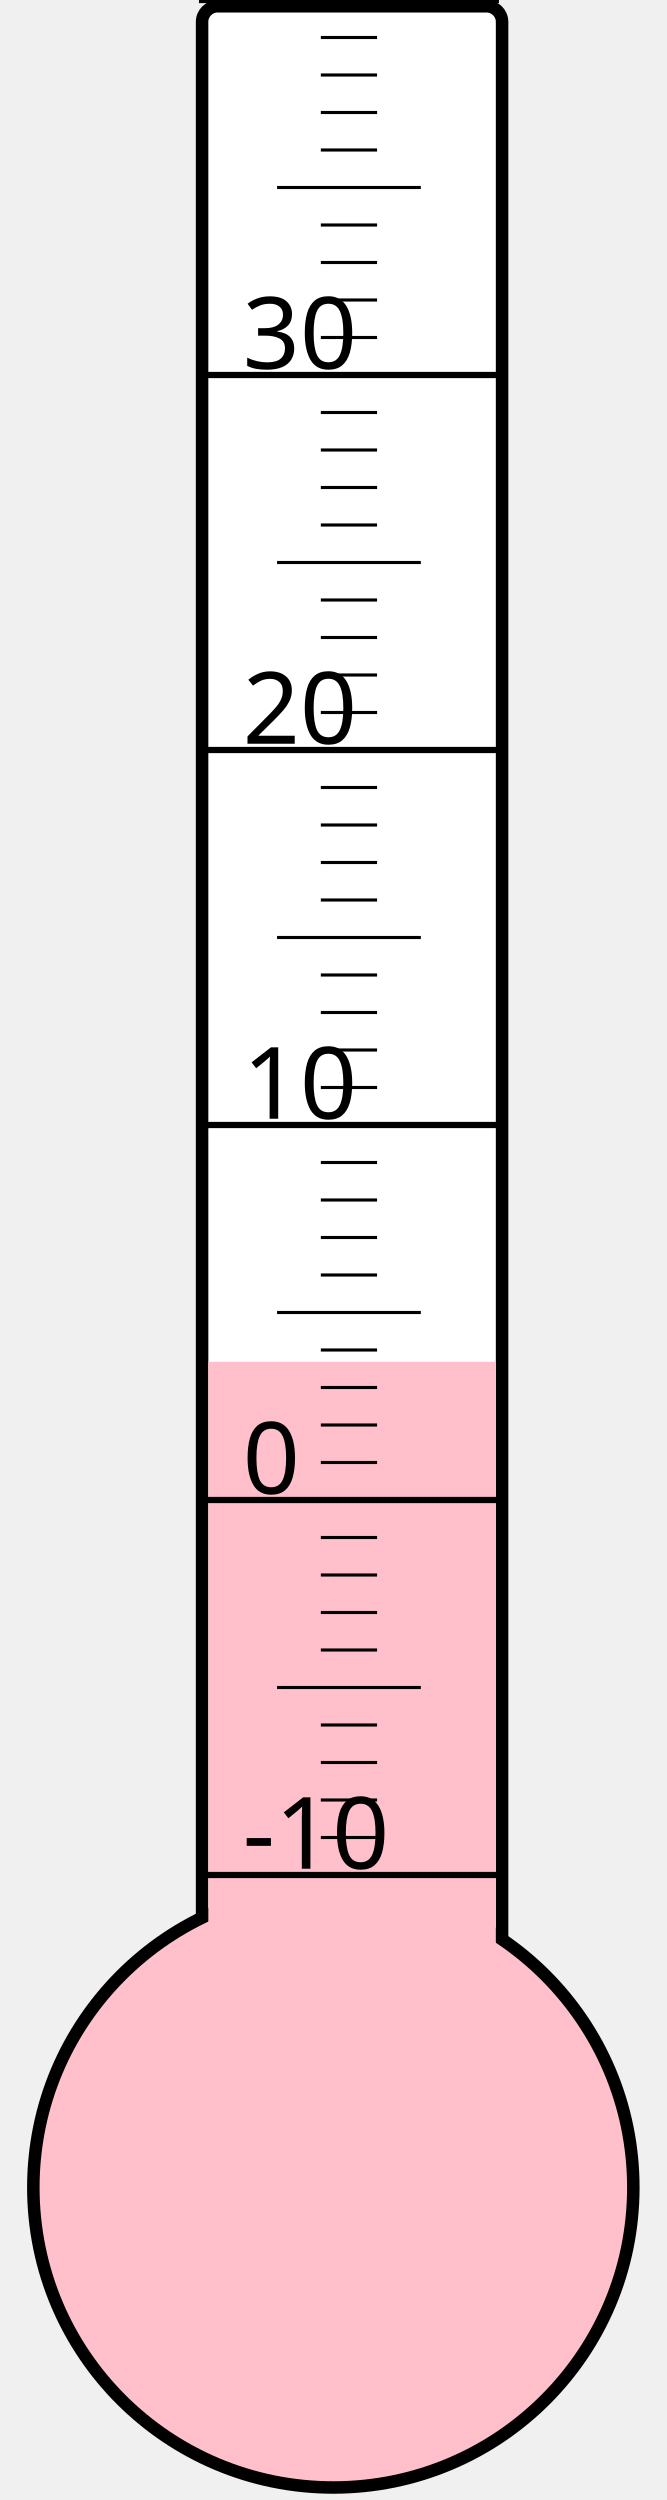
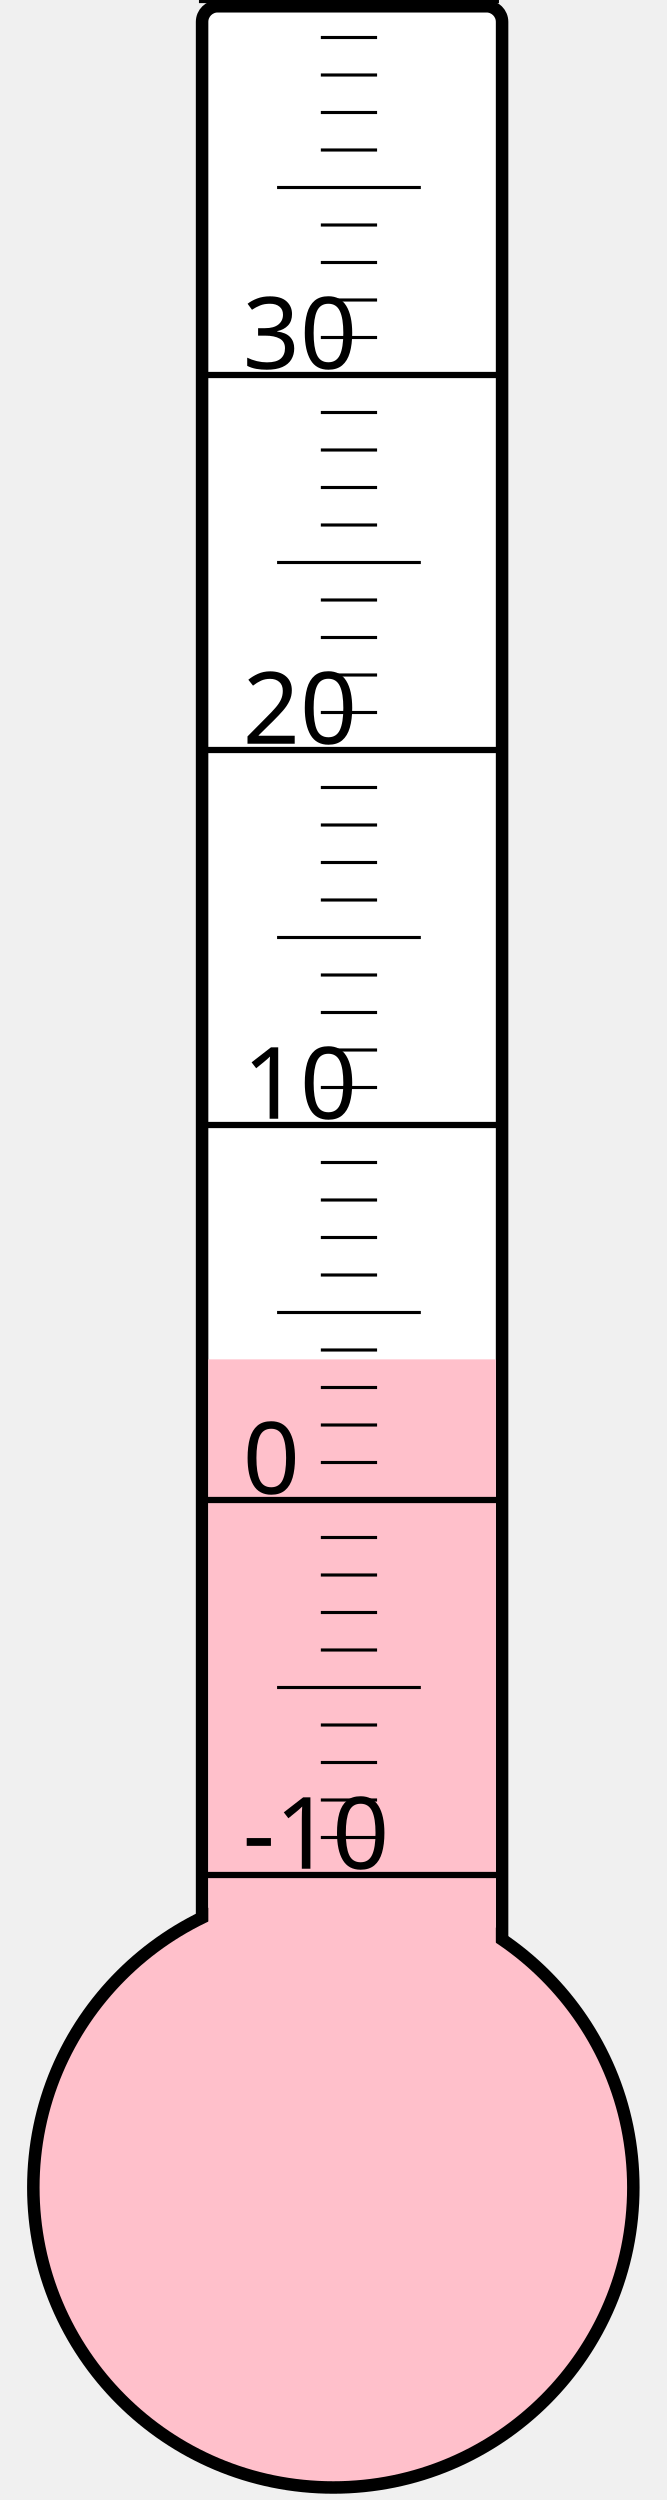
<svg xmlns="http://www.w3.org/2000/svg" width="40px" height="150px" viewBox="0 0 200 800">
  <rect width="200" height="800" x="0" y="0" style="fill: #ffffeb; fill-opacity: 0;" />
  <rect width="96" height="680" x="58" y="2" rx="5" ry="5" style="fill: white; fill-opacity: 1; stroke: black; stroke-width: 4;" />
  <circle cx="100" cy="700" r="96" style="fill: pink; stroke: black; stroke-width: 4;" />
-   <rect width="92" height="264.25" x="60" y="435.75" style="fill: pink; fill-opacity: 1; stroke-width: 0;" />
+   <rect width="92" height="265.0" x="60" y="435.0" style="fill: pink; fill-opacity: 1; stroke-width: 0;" />
  <text x="71" y="598" style="font-family: sans-serif; font-size: 24pt;">-10</text>
  <text x="71" y="478" style="font-family: sans-serif; font-size: 24pt;">0</text>
  <text x="71" y="358" style="font-family: sans-serif; font-size: 24pt;">10</text>
  <text x="71" y="238" style="font-family: sans-serif; font-size: 24pt;">20</text>
  <text x="71" y="118" style="font-family: sans-serif; font-size: 24pt;">30</text>
  <g style="stroke: black;">
    <line x1="57" y1="600" x2="153" y2="600" style="stroke-width: 2;" />
    <line x1="96" y1="588" x2="114" y2="588" style="stroke-width: 1;" />
    <line x1="96" y1="576" x2="114" y2="576" style="stroke-width: 1;" />
    <line x1="96" y1="564" x2="114" y2="564" style="stroke-width: 1;" />
    <line x1="96" y1="552" x2="114" y2="552" style="stroke-width: 1;" />
    <line x1="82" y1="540" x2="128" y2="540" style="stroke-width: 1;" />
    <line x1="96" y1="528" x2="114" y2="528" style="stroke-width: 1;" />
    <line x1="96" y1="516" x2="114" y2="516" style="stroke-width: 1;" />
    <line x1="96" y1="504" x2="114" y2="504" style="stroke-width: 1;" />
    <line x1="96" y1="492" x2="114" y2="492" style="stroke-width: 1;" />
    <line x1="57" y1="480" x2="153" y2="480" style="stroke-width: 2;" />
    <line x1="96" y1="468" x2="114" y2="468" style="stroke-width: 1;" />
    <line x1="96" y1="456" x2="114" y2="456" style="stroke-width: 1;" />
    <line x1="96" y1="444" x2="114" y2="444" style="stroke-width: 1;" />
    <line x1="96" y1="432" x2="114" y2="432" style="stroke-width: 1;" />
    <line x1="82" y1="420" x2="128" y2="420" style="stroke-width: 1;" />
    <line x1="96" y1="408" x2="114" y2="408" style="stroke-width: 1;" />
    <line x1="96" y1="396" x2="114" y2="396" style="stroke-width: 1;" />
    <line x1="96" y1="384" x2="114" y2="384" style="stroke-width: 1;" />
    <line x1="96" y1="372" x2="114" y2="372" style="stroke-width: 1;" />
    <line x1="57" y1="360" x2="153" y2="360" style="stroke-width: 2;" />
    <line x1="96" y1="348" x2="114" y2="348" style="stroke-width: 1;" />
    <line x1="96" y1="336" x2="114" y2="336" style="stroke-width: 1;" />
    <line x1="96" y1="324" x2="114" y2="324" style="stroke-width: 1;" />
    <line x1="96" y1="312" x2="114" y2="312" style="stroke-width: 1;" />
    <line x1="82" y1="300" x2="128" y2="300" style="stroke-width: 1;" />
    <line x1="96" y1="288" x2="114" y2="288" style="stroke-width: 1;" />
    <line x1="96" y1="276" x2="114" y2="276" style="stroke-width: 1;" />
    <line x1="96" y1="264" x2="114" y2="264" style="stroke-width: 1;" />
    <line x1="96" y1="252" x2="114" y2="252" style="stroke-width: 1;" />
    <line x1="57" y1="240" x2="153" y2="240" style="stroke-width: 2;" />
    <line x1="96" y1="228" x2="114" y2="228" style="stroke-width: 1;" />
    <line x1="96" y1="216" x2="114" y2="216" style="stroke-width: 1;" />
    <line x1="96" y1="204" x2="114" y2="204" style="stroke-width: 1;" />
    <line x1="96" y1="192" x2="114" y2="192" style="stroke-width: 1;" />
    <line x1="82" y1="180" x2="128" y2="180" style="stroke-width: 1;" />
    <line x1="96" y1="168" x2="114" y2="168" style="stroke-width: 1;" />
    <line x1="96" y1="156" x2="114" y2="156" style="stroke-width: 1;" />
    <line x1="96" y1="144" x2="114" y2="144" style="stroke-width: 1;" />
    <line x1="96" y1="132" x2="114" y2="132" style="stroke-width: 1;" />
    <line x1="57" y1="120" x2="153" y2="120" style="stroke-width: 2;" />
    <line x1="96" y1="108" x2="114" y2="108" style="stroke-width: 1;" />
    <line x1="96" y1="96" x2="114" y2="96" style="stroke-width: 1;" />
    <line x1="96" y1="84" x2="114" y2="84" style="stroke-width: 1;" />
    <line x1="96" y1="72" x2="114" y2="72" style="stroke-width: 1;" />
    <line x1="82" y1="60" x2="128" y2="60" style="stroke-width: 1;" />
    <line x1="96" y1="48" x2="114" y2="48" style="stroke-width: 1;" />
    <line x1="96" y1="36" x2="114" y2="36" style="stroke-width: 1;" />
    <line x1="96" y1="24" x2="114" y2="24" style="stroke-width: 1;" />
    <line x1="96" y1="12" x2="114" y2="12" style="stroke-width: 1;" />
    <line x1="57" y1="0" x2="153" y2="0" style="stroke-width: 2;" />
  </g>
</svg>
